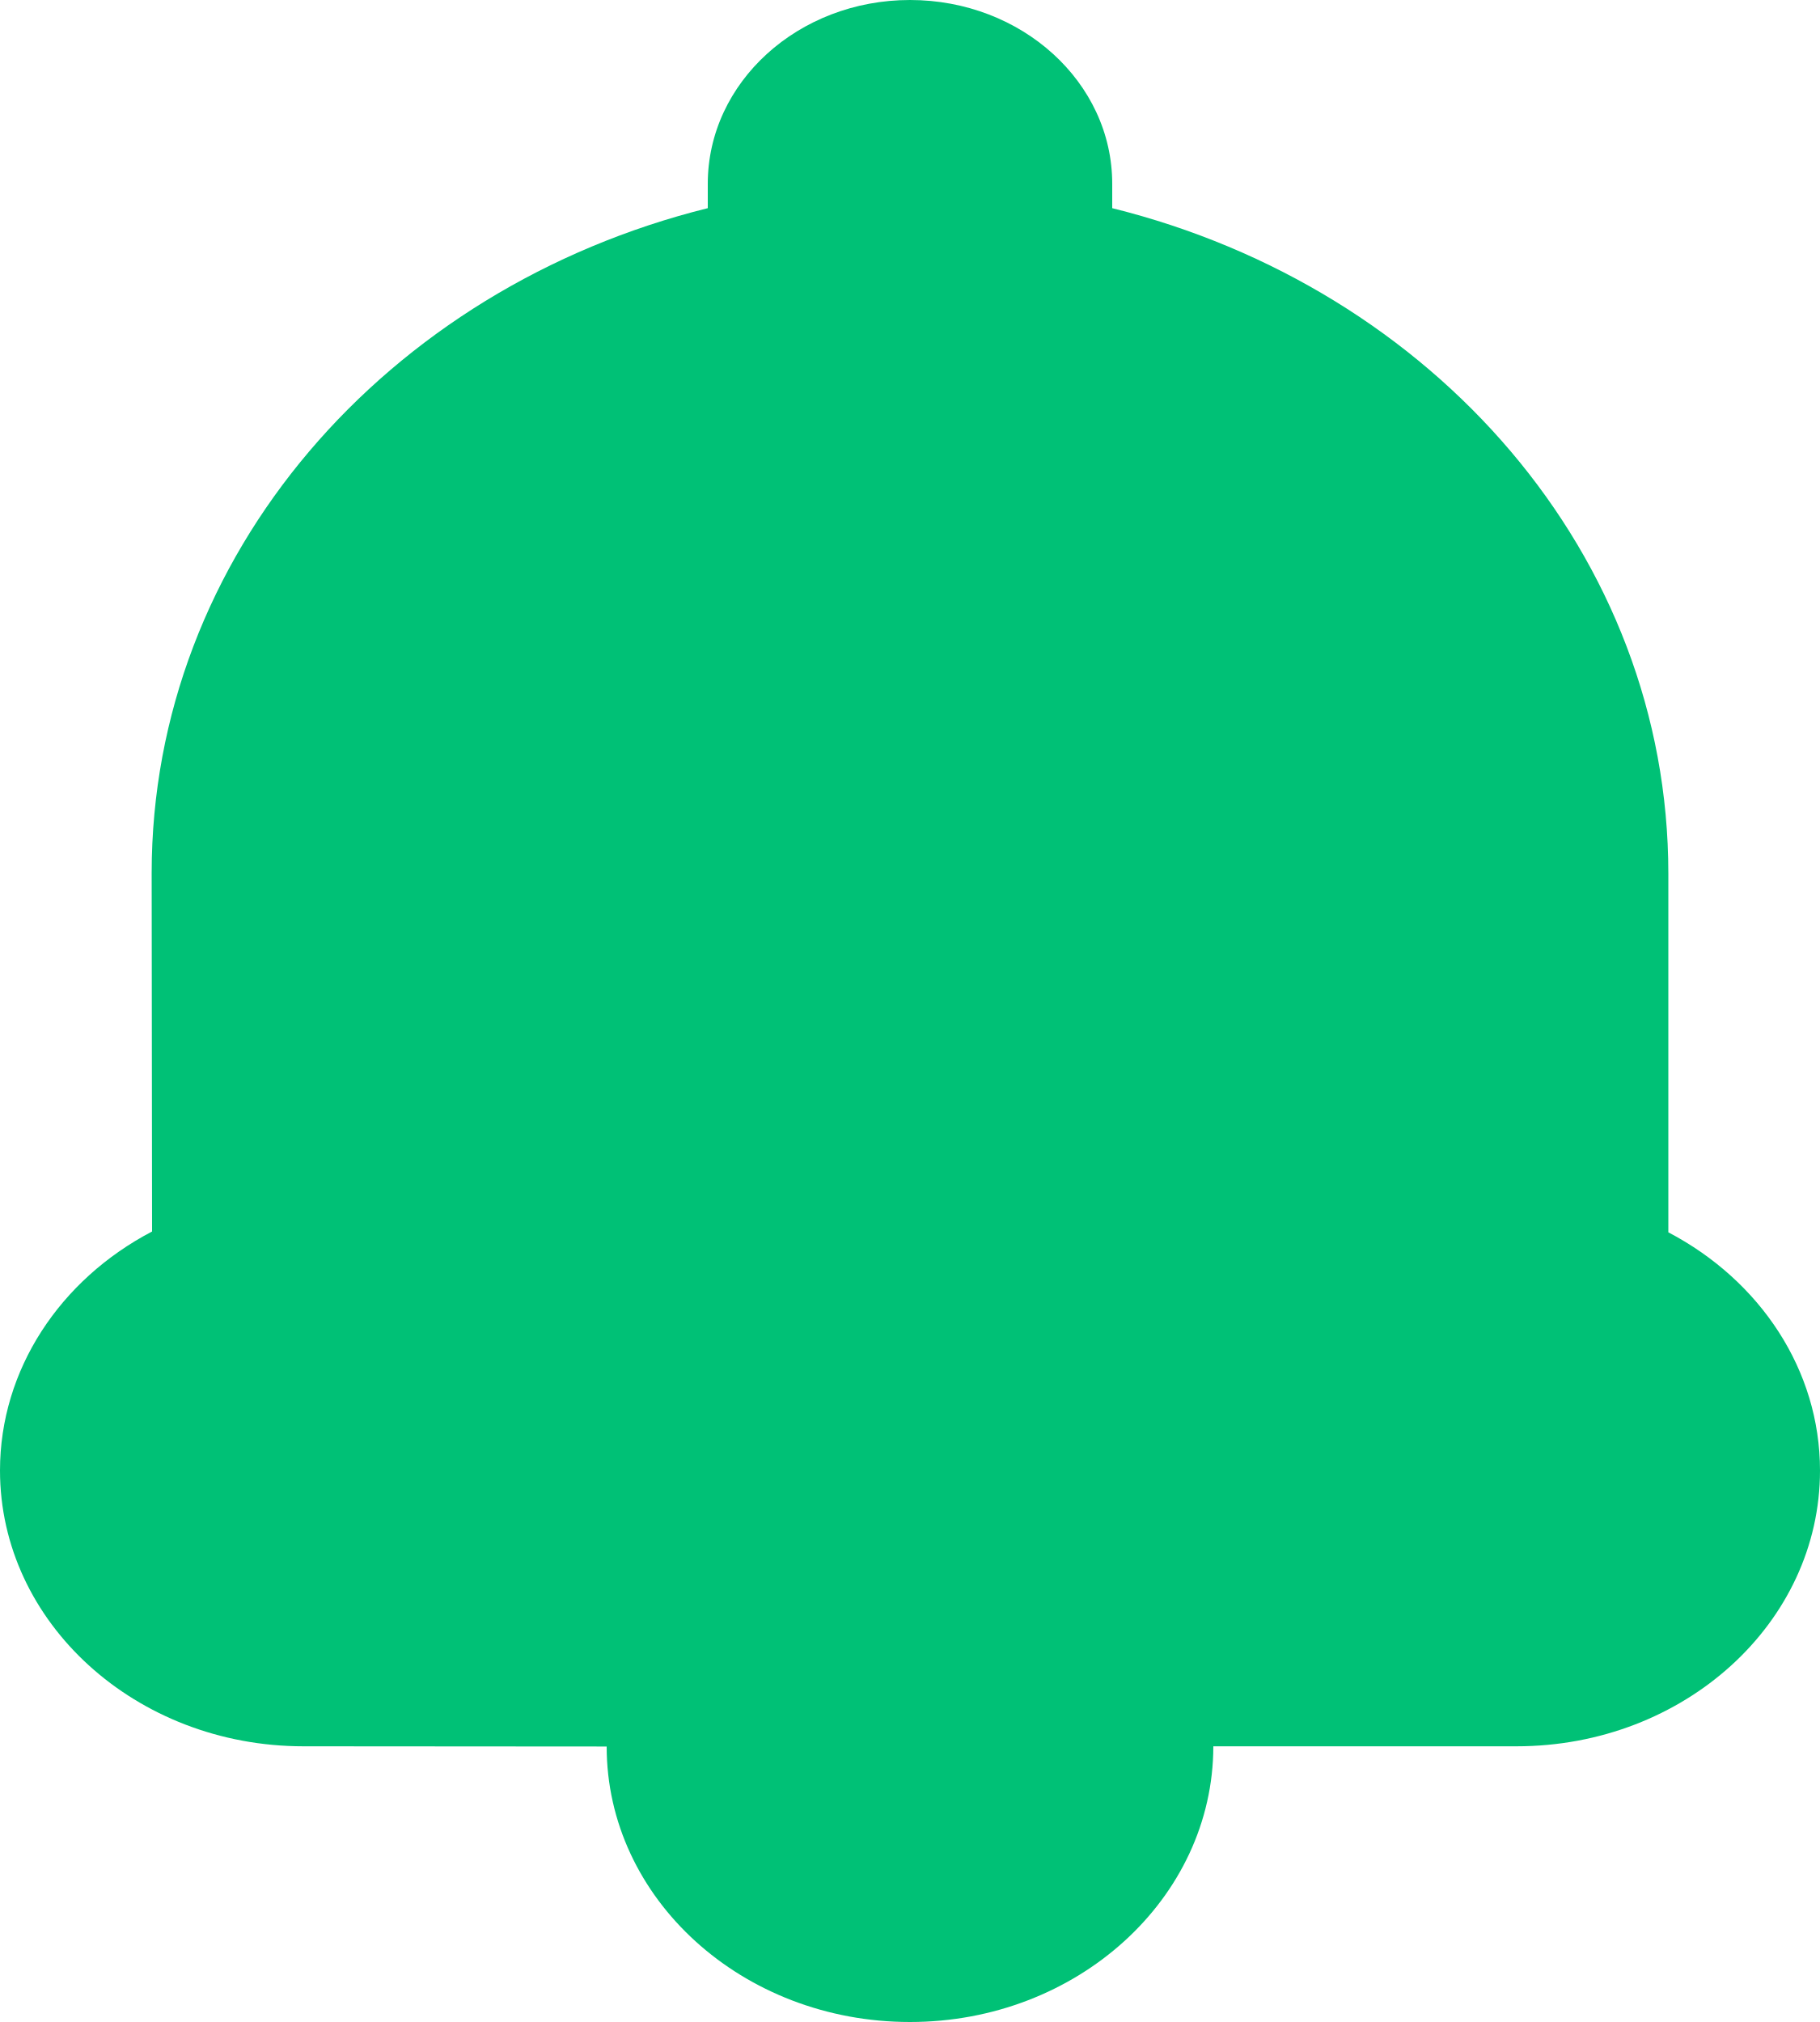
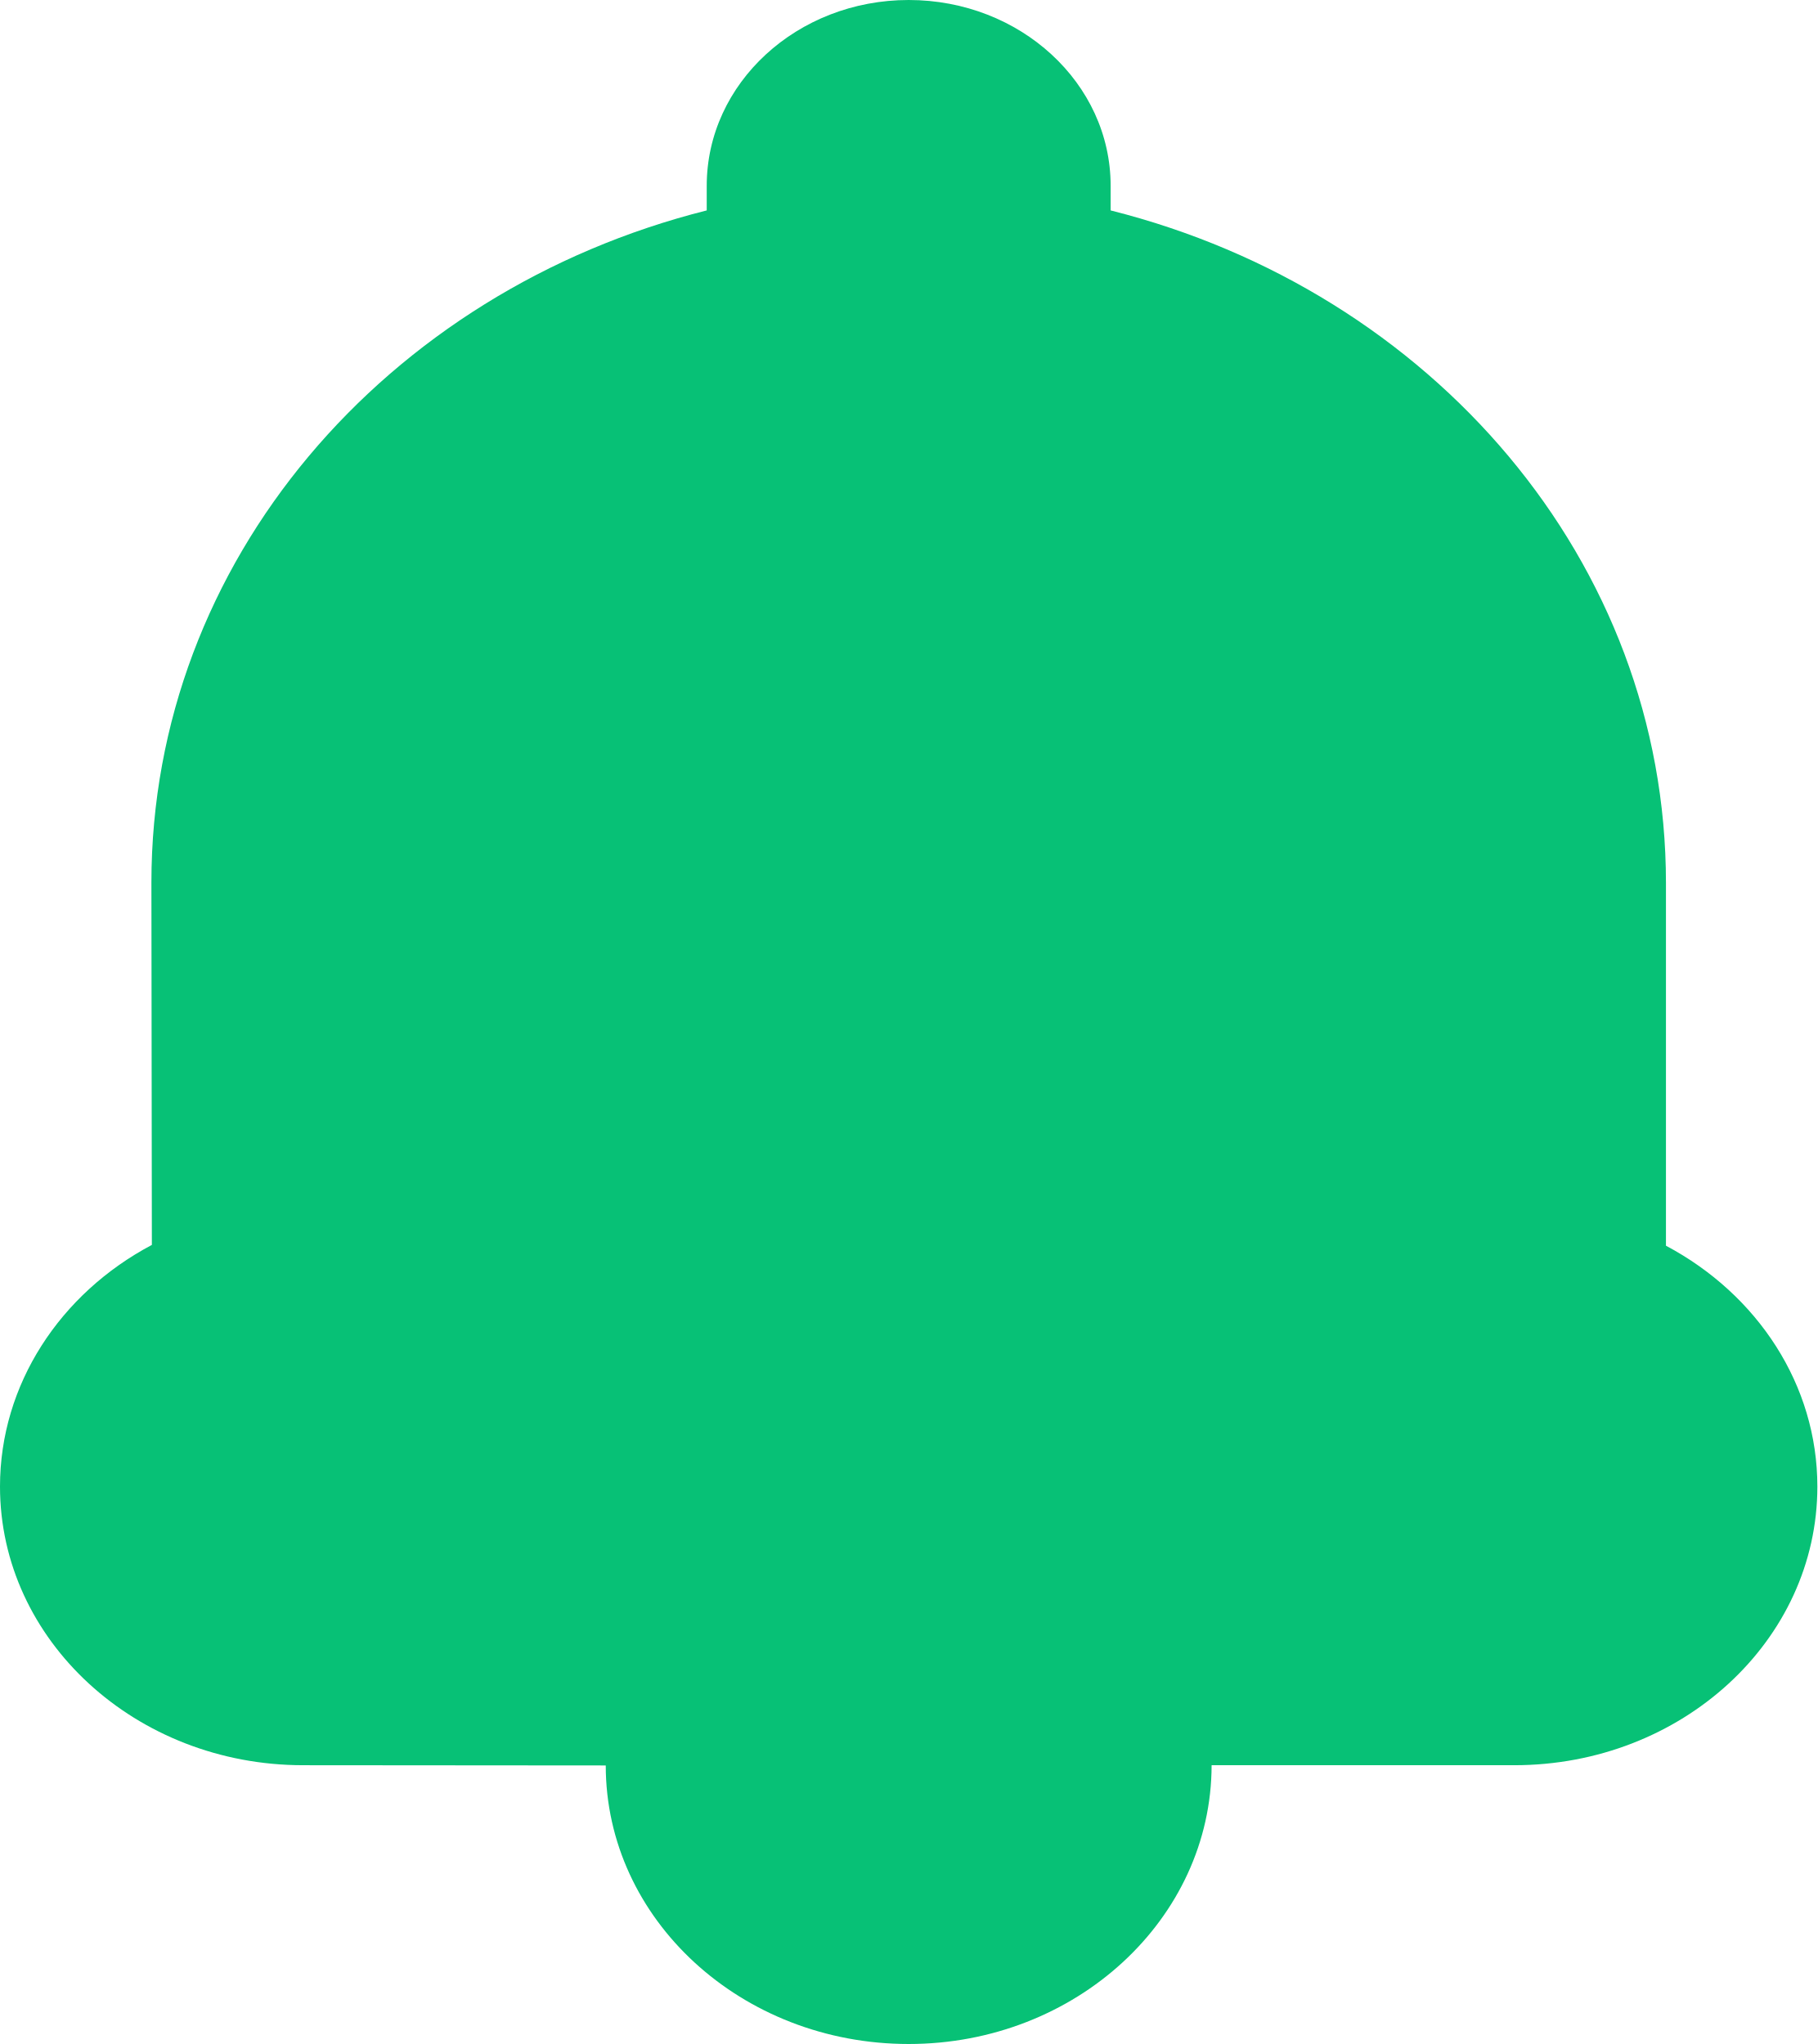
- <svg xmlns="http://www.w3.org/2000/svg" width="18px" height="20px" viewBox="0 0 18 20" version="1.1">
-   <g id="Inbox/unread" stroke="none" stroke-width="1" fill="none" fill-rule="evenodd">
-     <g id="Inbox:-Slide-gesture-(clear)" transform="translate(-225, -745)" fill="#00C176">
-       <g id="App-dock-Copy" transform="translate(0, 733)">
-         <g id="Group-2" transform="translate(35, 12)">
-           <path d="M193.002,17.273 C191.345,17.273 190,16.05 190,14.545 C190,13.547 190.595,12.656 191.504,12.181 C191.504,11.905 191.5,8.635 191.5,8.635 C191.5,5.494 193.82,2.849 197,2.059 L197,1.818 C197,0.814 197.895,0 199,0 C200.105,0 201,0.814 201,1.818 L201,2.059 C204.181,2.849 206.5,5.494 206.5,8.64 L206.5,12.189 C207.41,12.666 208,13.553 208,14.545 C208,16.052 206.657,17.273 204.998,17.273 L202,17.273 C201.998,18.779 200.652,20 199,20 C197.343,20 196,18.78 196,17.275 L193.002,17.273 Z" id="Combined-Shape" />
+ <svg xmlns="http://www.w3.org/2000/svg" width="16px" height="18px" viewBox="0 0 16 18" version="1.1">
+   <g id="Mobile" stroke="none" stroke-width="1" fill="none" fill-rule="evenodd">
+     <g id="Inbox-(m):-Empty" transform="translate(-226, -746)" fill="#07C176">
+       <g id="Group-21" transform="translate(0, 734)">
+         <g id="Group-19" transform="translate(38, 12)">
+           <path d="M190.669,15.545 C189.196,15.545 188,14.445 188,13.091 C188,12.192 188.529,11.391 189.337,10.963 C189.337,10.714 189.333,7.772 189.333,7.772 C189.333,4.944 191.395,2.564 194.222,1.853 L194.222,1.636 C194.222,0.733 195.018,0 196,0 C196.982,0 197.778,0.733 197.778,1.636 L197.778,1.853 C200.605,2.564 202.667,4.944 202.667,7.776 L202.667,10.97 C203.476,11.4 204,12.198 204,13.091 C204,14.447 202.806,15.545 201.331,15.545 L198.667,15.545 C198.665,16.901 197.469,18 196,18 C194.527,18 193.333,16.902 193.333,15.547 L190.669,15.545 Z" id="Combined-Shape" />
        </g>
      </g>
    </g>
  </g>
</svg>
